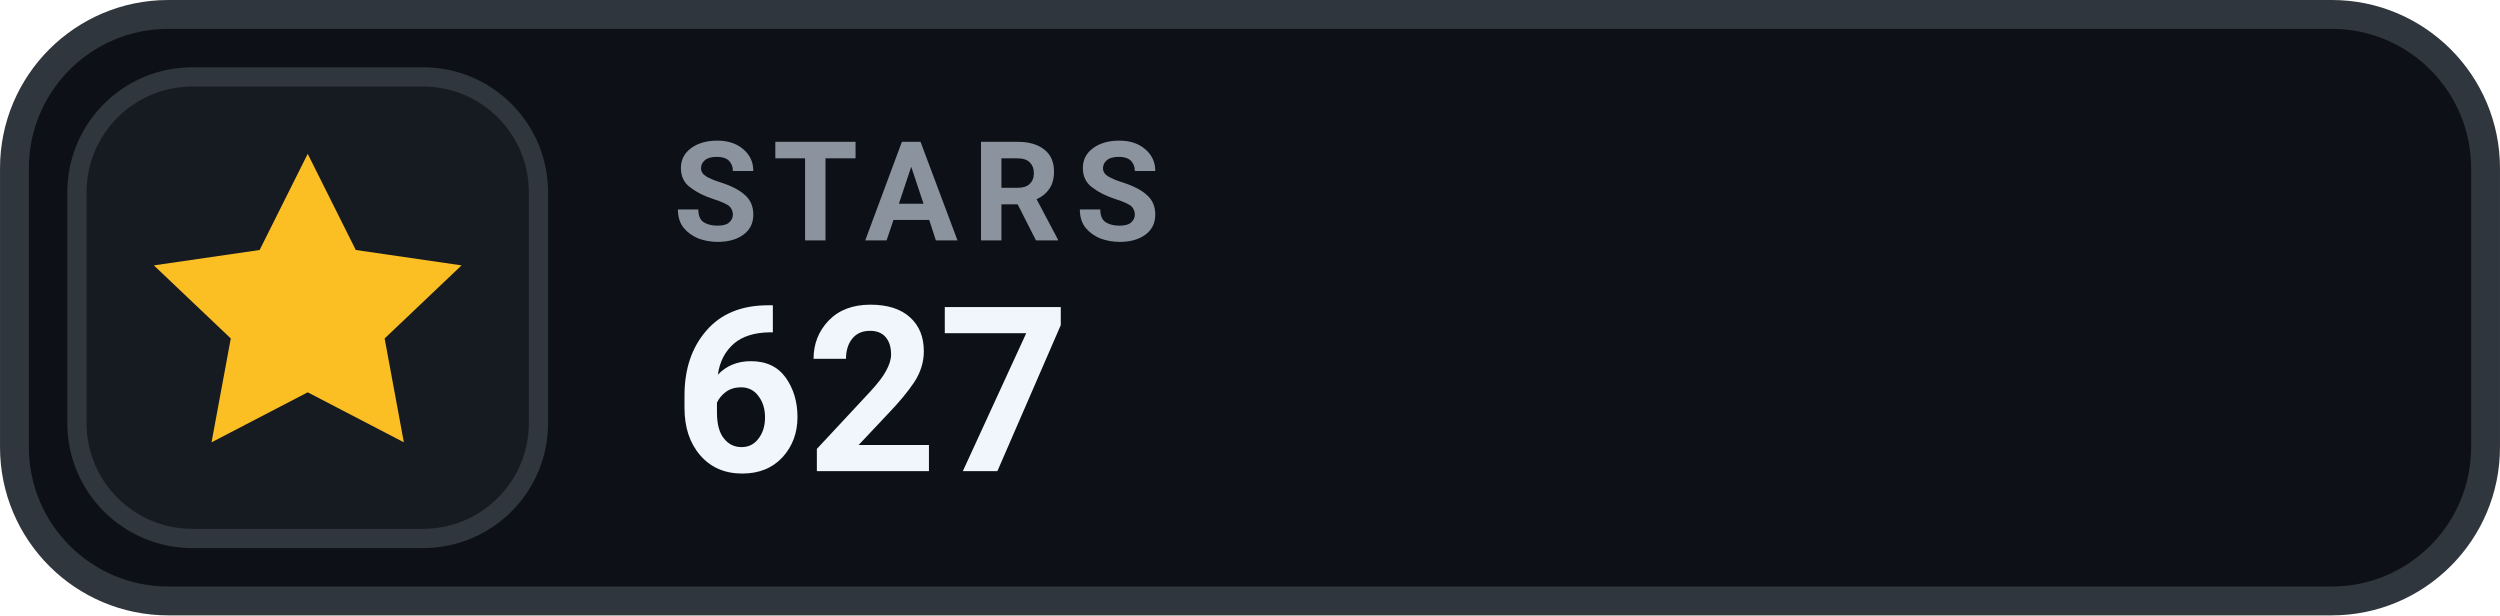
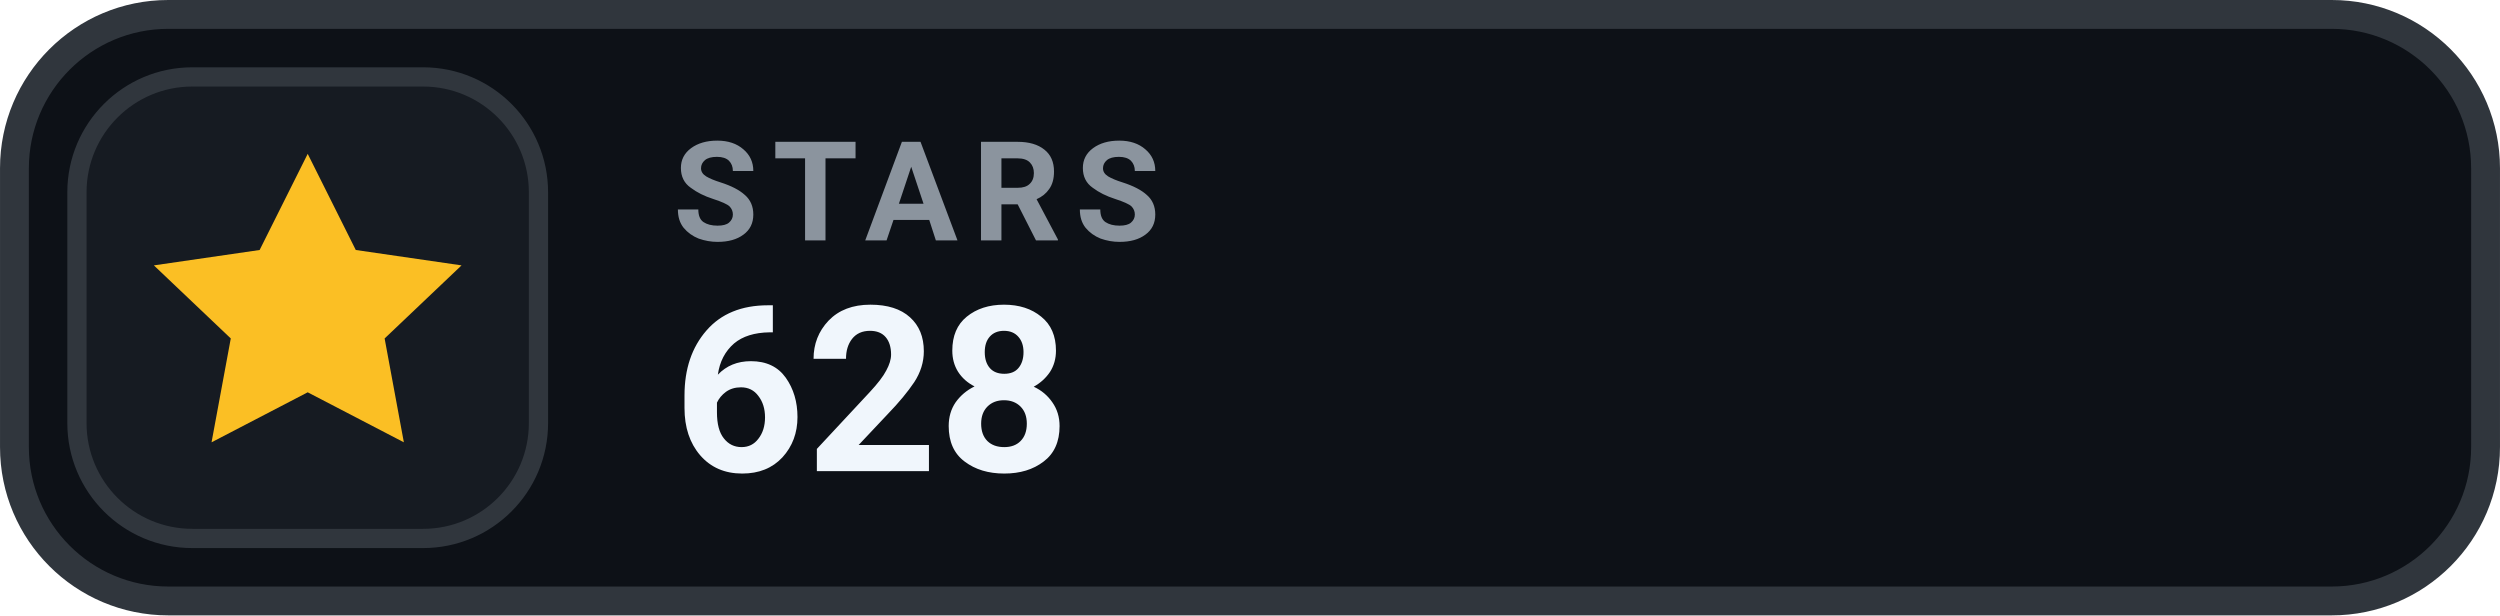
- <svg xmlns="http://www.w3.org/2000/svg" width="126" height="31.015" viewBox="0 0 130 32" role="img" aria-label="STARS 627">
+ <svg xmlns="http://www.w3.org/2000/svg" width="126" height="31.015" viewBox="0 0 130 32" role="img" aria-label="STARS 628">
  <rect x=".75" y=".75" width="128.5" height="30.5" rx="8" fill="#0D1117" stroke="#30363D" stroke-width="1.5" />
  <rect x="4" y="4" width="24" height="24" rx="6" fill="#161B22" stroke="#30363D" stroke-width="1" />
  <g transform="translate(16 16)" style="color:#FBBF24;">
    <path d="M0 -8 l2.5 5 5.5 .8 -4 3.8 1 5.4 -5 -2.6 -5 2.6 1 -5.4 -4 -3.8 5.5 -.8 Z" fill="currentColor" />
  </g>
  <text x="35" y="12.5" fill="#8B949E" font-family="-apple-system,BlinkMacSystemFont,'Segoe UI',Roboto,Helvetica,Arial,sans-serif" font-size="7.2" font-weight="700" letter-spacing=".75">STARS</text>
-   <text x="35" y="24.5" fill="#F0F6FC" font-family="-apple-system,BlinkMacSystemFont,'Segoe UI',Roboto,Helvetica,Arial,sans-serif" font-size="12" font-weight="700">627</text>
+   <text x="35" y="24.5" fill="#F0F6FC" font-family="-apple-system,BlinkMacSystemFont,'Segoe UI',Roboto,Helvetica,Arial,sans-serif" font-size="12" font-weight="700">628</text>
</svg>
